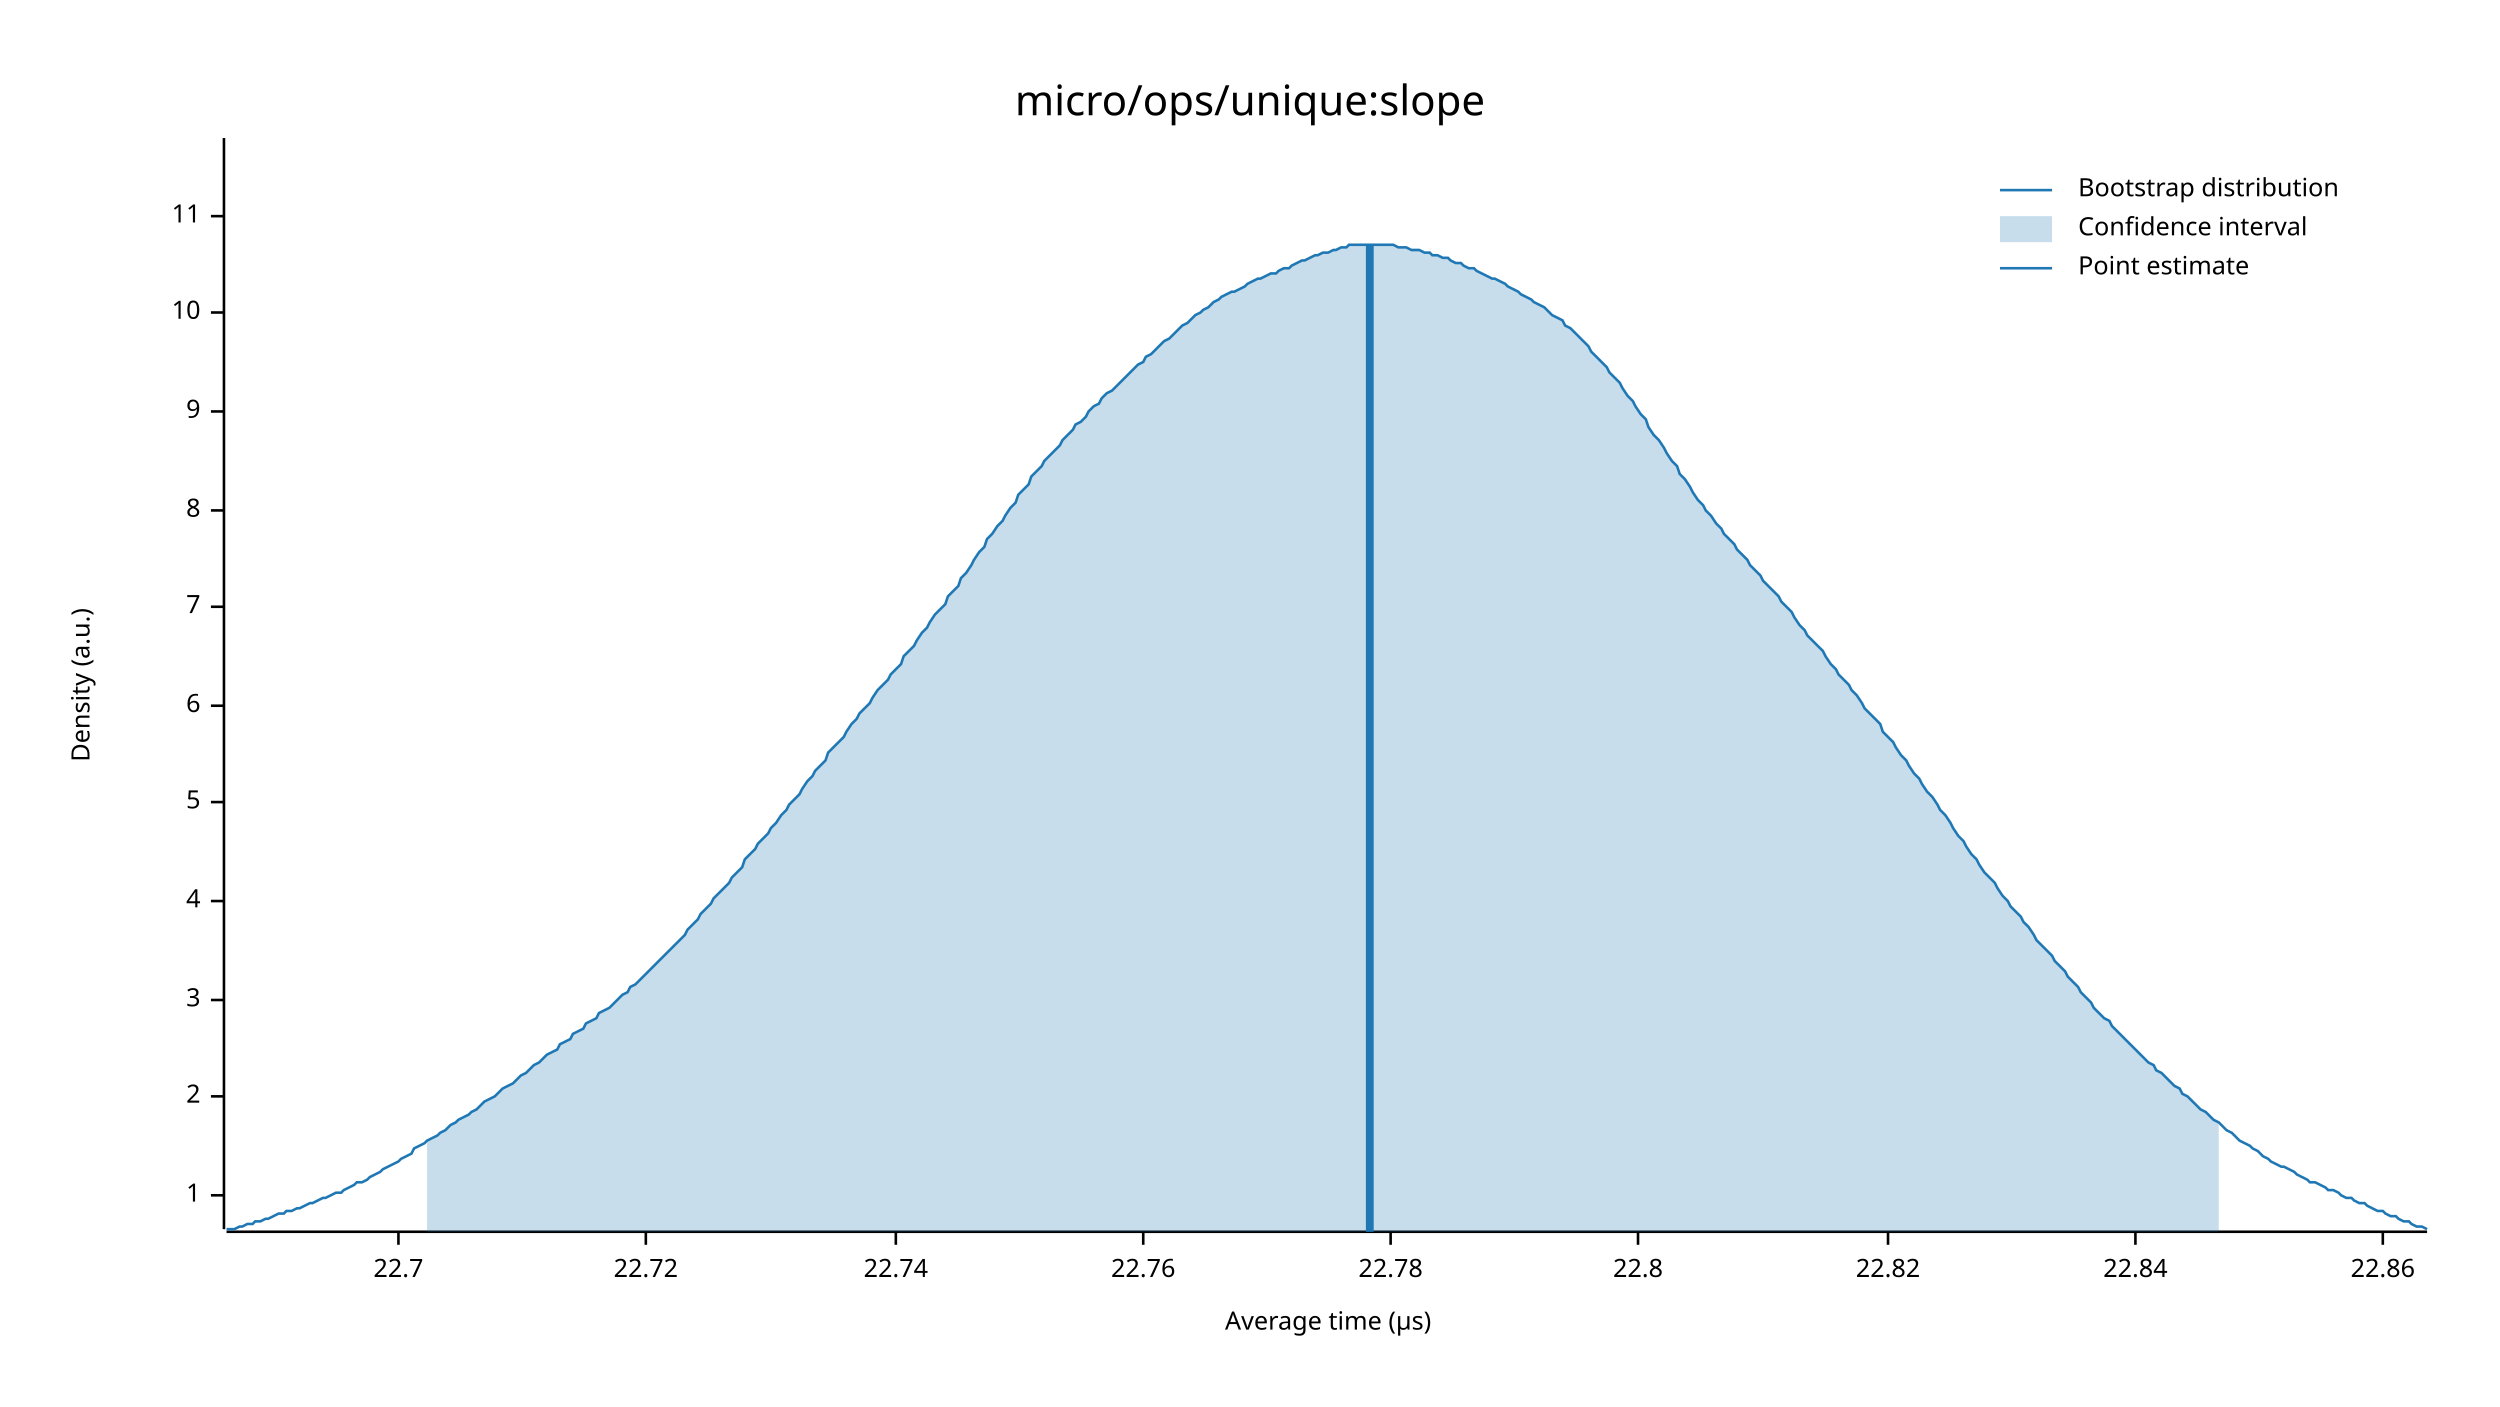
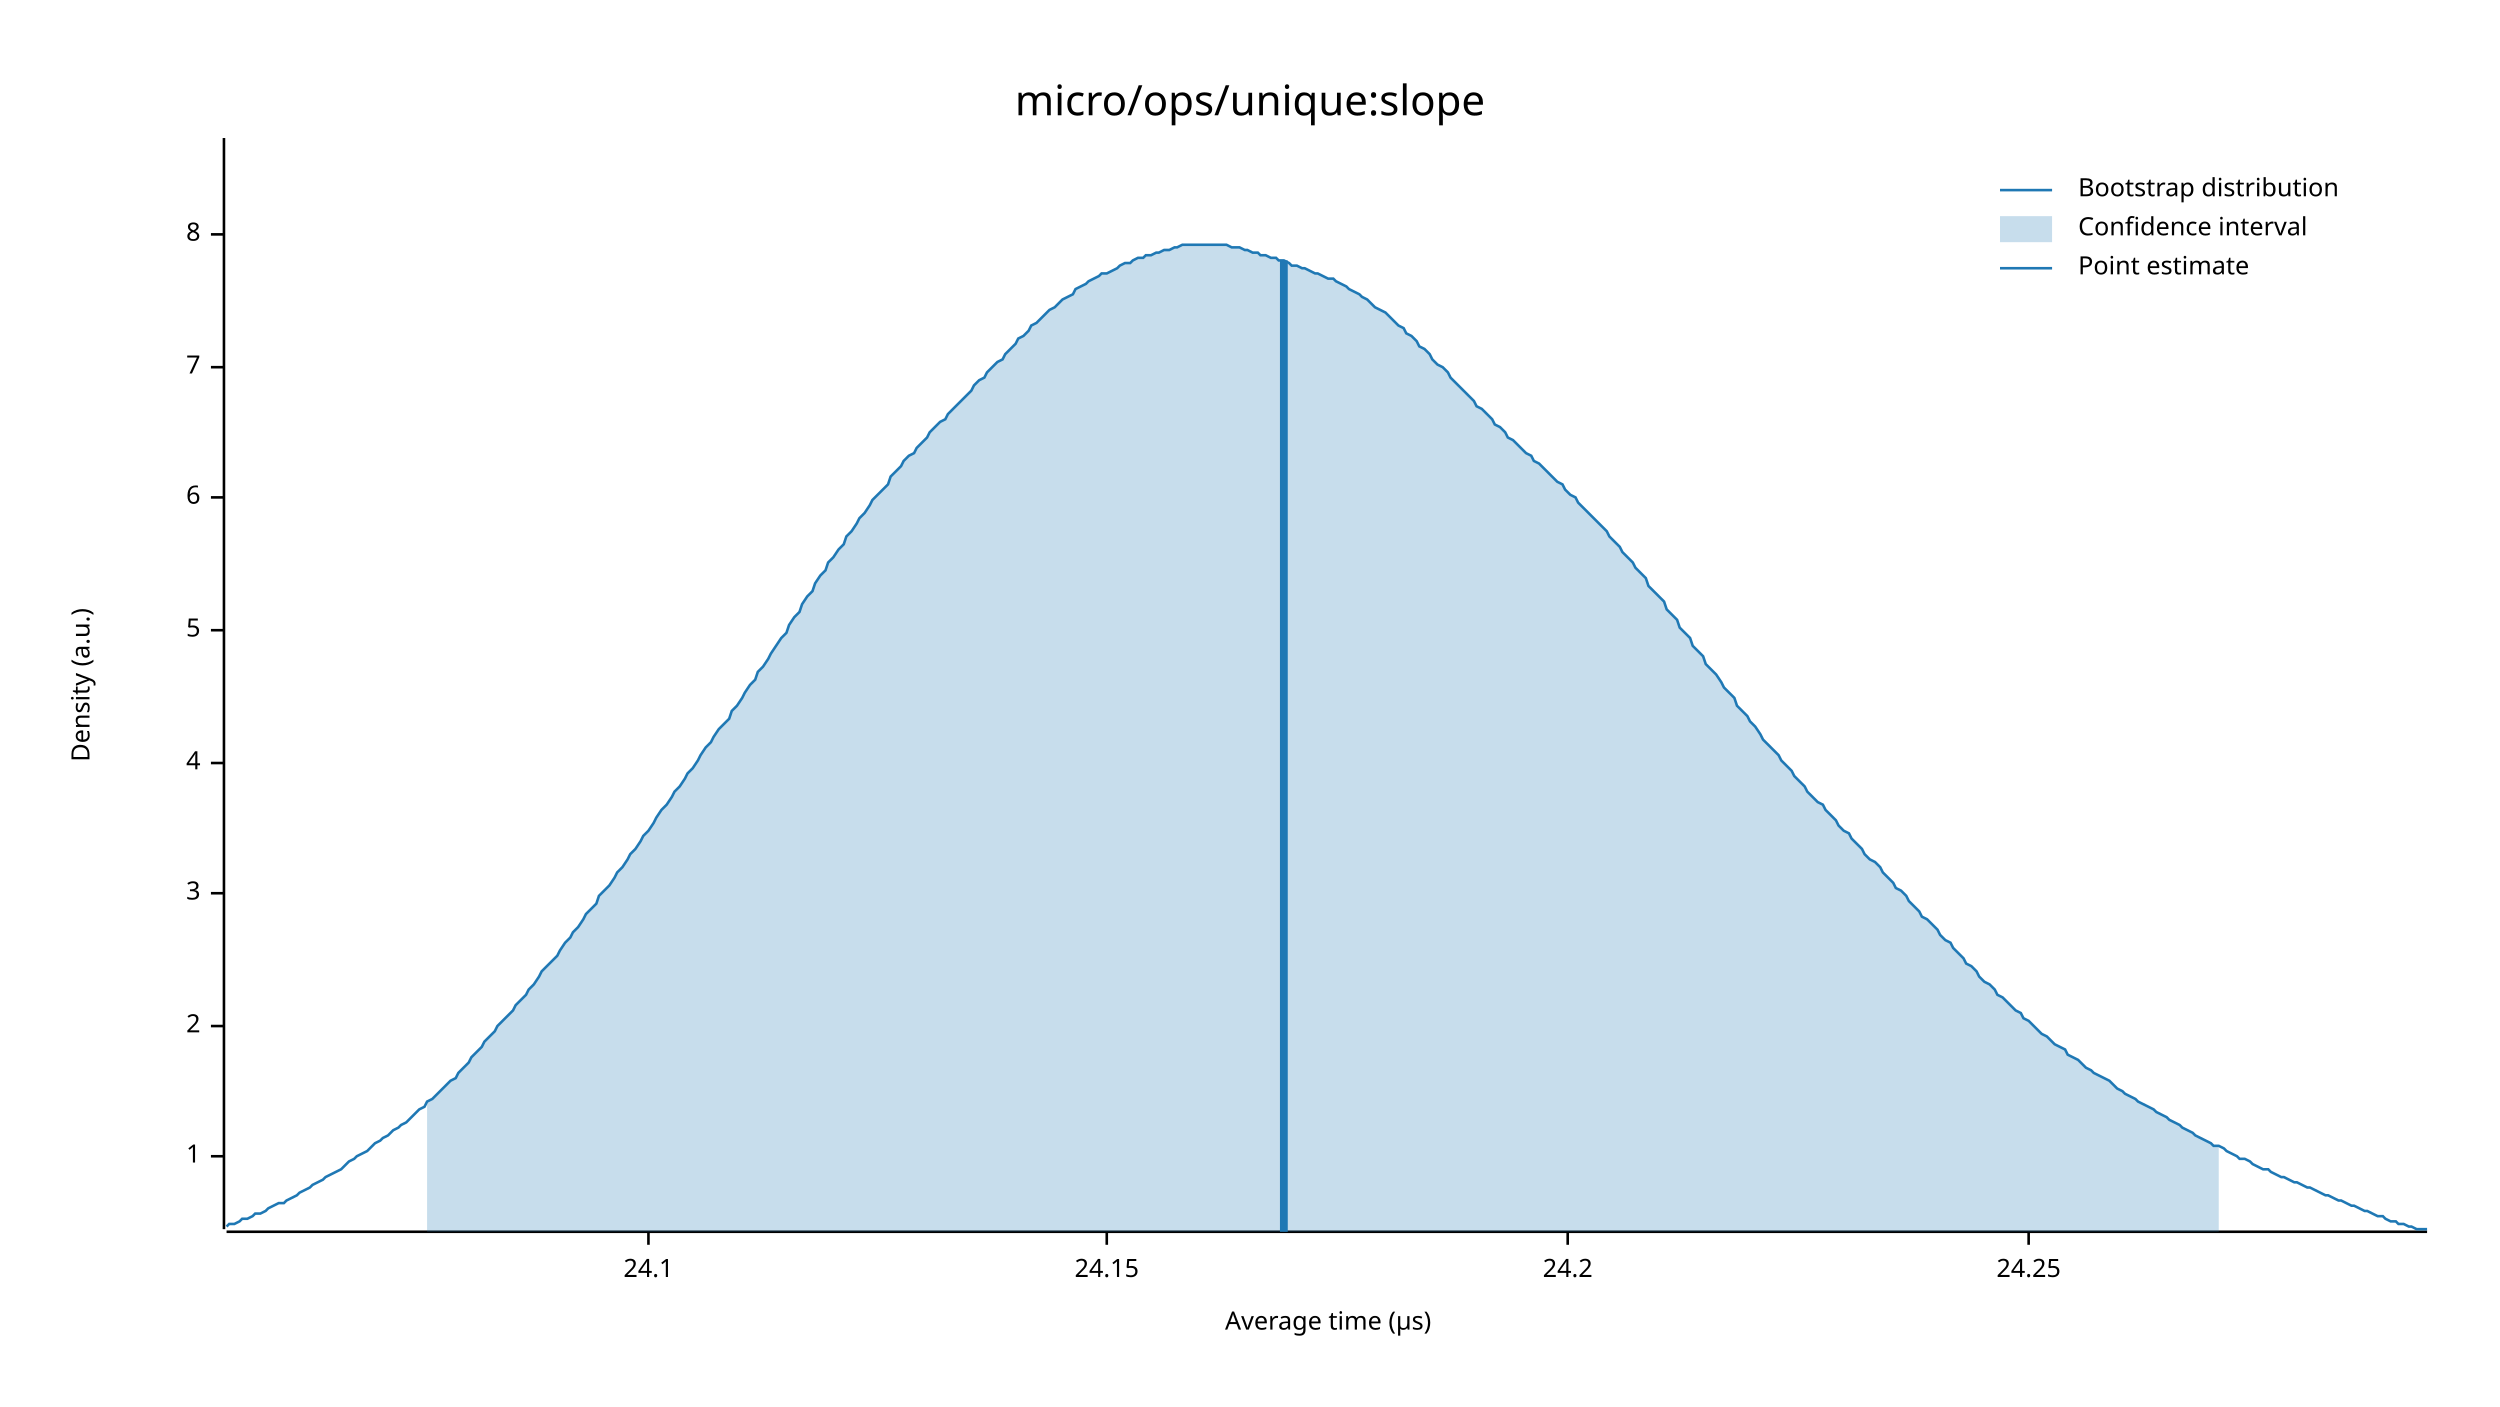
<svg xmlns="http://www.w3.org/2000/svg" width="960" height="540" viewBox="0 0 960 540">
  <text x="480" y="32" dy="0.76em" text-anchor="middle" font-family="sans-serif" font-size="16.129" opacity="1" fill="#000000">
micro/ops/unique:slope
</text>
  <text x="27" y="263" dy="0.76em" text-anchor="middle" font-family="sans-serif" font-size="9.677" opacity="1" fill="#000000" transform="rotate(270, 27, 263)">
Density (a.u.)
</text>
  <text x="510" y="513" dy="-0.5ex" text-anchor="middle" font-family="sans-serif" font-size="9.677" opacity="1" fill="#000000">
Average time (µs)
</text>
  <polyline fill="none" opacity="1" stroke="#000000" stroke-width="1" points="86,53 86,472 " />
-   <text x="77" y="459" dy="0.5ex" text-anchor="end" font-family="sans-serif" font-size="9.677" opacity="1" fill="#000000">
+   <text x="77" y="444" dy="0.5ex" text-anchor="end" font-family="sans-serif" font-size="9.677" opacity="1" fill="#000000">
1
</text>
-   <polyline fill="none" opacity="1" stroke="#000000" stroke-width="1" points="81,459 86,459 " />
-   <text x="77" y="421" dy="0.5ex" text-anchor="end" font-family="sans-serif" font-size="9.677" opacity="1" fill="#000000">
+   <polyline fill="none" opacity="1" stroke="#000000" stroke-width="1" points="81,444 86,444 " />
+   <text x="77" y="394" dy="0.5ex" text-anchor="end" font-family="sans-serif" font-size="9.677" opacity="1" fill="#000000">
2
</text>
-   <polyline fill="none" opacity="1" stroke="#000000" stroke-width="1" points="81,421 86,421 " />
-   <text x="77" y="384" dy="0.5ex" text-anchor="end" font-family="sans-serif" font-size="9.677" opacity="1" fill="#000000">
+   <polyline fill="none" opacity="1" stroke="#000000" stroke-width="1" points="81,394 86,394 " />
+   <text x="77" y="343" dy="0.5ex" text-anchor="end" font-family="sans-serif" font-size="9.677" opacity="1" fill="#000000">
3
</text>
-   <polyline fill="none" opacity="1" stroke="#000000" stroke-width="1" points="81,384 86,384 " />
-   <text x="77" y="346" dy="0.5ex" text-anchor="end" font-family="sans-serif" font-size="9.677" opacity="1" fill="#000000">
+   <polyline fill="none" opacity="1" stroke="#000000" stroke-width="1" points="81,343 86,343 " />
+   <text x="77" y="293" dy="0.5ex" text-anchor="end" font-family="sans-serif" font-size="9.677" opacity="1" fill="#000000">
4
</text>
-   <polyline fill="none" opacity="1" stroke="#000000" stroke-width="1" points="81,346 86,346 " />
-   <text x="77" y="308" dy="0.5ex" text-anchor="end" font-family="sans-serif" font-size="9.677" opacity="1" fill="#000000">
+   <polyline fill="none" opacity="1" stroke="#000000" stroke-width="1" points="81,293 86,293 " />
+   <text x="77" y="242" dy="0.5ex" text-anchor="end" font-family="sans-serif" font-size="9.677" opacity="1" fill="#000000">
5
</text>
-   <polyline fill="none" opacity="1" stroke="#000000" stroke-width="1" points="81,308 86,308 " />
-   <text x="77" y="271" dy="0.5ex" text-anchor="end" font-family="sans-serif" font-size="9.677" opacity="1" fill="#000000">
+   <polyline fill="none" opacity="1" stroke="#000000" stroke-width="1" points="81,242 86,242 " />
+   <text x="77" y="191" dy="0.5ex" text-anchor="end" font-family="sans-serif" font-size="9.677" opacity="1" fill="#000000">
6
</text>
-   <polyline fill="none" opacity="1" stroke="#000000" stroke-width="1" points="81,271 86,271 " />
-   <text x="77" y="233" dy="0.5ex" text-anchor="end" font-family="sans-serif" font-size="9.677" opacity="1" fill="#000000">
+   <polyline fill="none" opacity="1" stroke="#000000" stroke-width="1" points="81,191 86,191 " />
+   <text x="77" y="141" dy="0.5ex" text-anchor="end" font-family="sans-serif" font-size="9.677" opacity="1" fill="#000000">
7
</text>
-   <polyline fill="none" opacity="1" stroke="#000000" stroke-width="1" points="81,233 86,233 " />
-   <text x="77" y="196" dy="0.5ex" text-anchor="end" font-family="sans-serif" font-size="9.677" opacity="1" fill="#000000">
+   <polyline fill="none" opacity="1" stroke="#000000" stroke-width="1" points="81,141 86,141 " />
+   <text x="77" y="90" dy="0.5ex" text-anchor="end" font-family="sans-serif" font-size="9.677" opacity="1" fill="#000000">
8
</text>
-   <polyline fill="none" opacity="1" stroke="#000000" stroke-width="1" points="81,196 86,196 " />
-   <text x="77" y="158" dy="0.5ex" text-anchor="end" font-family="sans-serif" font-size="9.677" opacity="1" fill="#000000">
- 9
+   <polyline fill="none" opacity="1" stroke="#000000" stroke-width="1" points="81,90 86,90 " />
+   <polyline fill="none" opacity="1" stroke="#000000" stroke-width="1" points="87,473 932,473 " />
+   <text x="249" y="483" dy="0.76em" text-anchor="middle" font-family="sans-serif" font-size="9.677" opacity="1" fill="#000000">
+ 24.1
</text>
-   <polyline fill="none" opacity="1" stroke="#000000" stroke-width="1" points="81,158 86,158 " />
-   <text x="77" y="120" dy="0.5ex" text-anchor="end" font-family="sans-serif" font-size="9.677" opacity="1" fill="#000000">
- 10
+   <polyline fill="none" opacity="1" stroke="#000000" stroke-width="1" points="249,473 249,478 " />
+   <text x="425" y="483" dy="0.76em" text-anchor="middle" font-family="sans-serif" font-size="9.677" opacity="1" fill="#000000">
+ 24.15
</text>
-   <polyline fill="none" opacity="1" stroke="#000000" stroke-width="1" points="81,120 86,120 " />
-   <text x="77" y="83" dy="0.5ex" text-anchor="end" font-family="sans-serif" font-size="9.677" opacity="1" fill="#000000">
- 11
+   <polyline fill="none" opacity="1" stroke="#000000" stroke-width="1" points="425,473 425,478 " />
+   <text x="602" y="483" dy="0.76em" text-anchor="middle" font-family="sans-serif" font-size="9.677" opacity="1" fill="#000000">
+ 24.2
</text>
-   <polyline fill="none" opacity="1" stroke="#000000" stroke-width="1" points="81,83 86,83 " />
-   <polyline fill="none" opacity="1" stroke="#000000" stroke-width="1" points="87,473 932,473 " />
-   <text x="153" y="483" dy="0.76em" text-anchor="middle" font-family="sans-serif" font-size="9.677" opacity="1" fill="#000000">
- 22.7
+   <polyline fill="none" opacity="1" stroke="#000000" stroke-width="1" points="602,473 602,478 " />
+   <text x="779" y="483" dy="0.76em" text-anchor="middle" font-family="sans-serif" font-size="9.677" opacity="1" fill="#000000">
+ 24.25
</text>
-   <polyline fill="none" opacity="1" stroke="#000000" stroke-width="1" points="153,473 153,478 " />
-   <text x="248" y="483" dy="0.76em" text-anchor="middle" font-family="sans-serif" font-size="9.677" opacity="1" fill="#000000">
- 22.72
- </text>
-   <polyline fill="none" opacity="1" stroke="#000000" stroke-width="1" points="248,473 248,478 " />
-   <text x="344" y="483" dy="0.76em" text-anchor="middle" font-family="sans-serif" font-size="9.677" opacity="1" fill="#000000">
- 22.74
- </text>
-   <polyline fill="none" opacity="1" stroke="#000000" stroke-width="1" points="344,473 344,478 " />
-   <text x="439" y="483" dy="0.76em" text-anchor="middle" font-family="sans-serif" font-size="9.677" opacity="1" fill="#000000">
- 22.76
- </text>
-   <polyline fill="none" opacity="1" stroke="#000000" stroke-width="1" points="439,473 439,478 " />
-   <text x="534" y="483" dy="0.76em" text-anchor="middle" font-family="sans-serif" font-size="9.677" opacity="1" fill="#000000">
- 22.78
- </text>
-   <polyline fill="none" opacity="1" stroke="#000000" stroke-width="1" points="534,473 534,478 " />
-   <text x="629" y="483" dy="0.76em" text-anchor="middle" font-family="sans-serif" font-size="9.677" opacity="1" fill="#000000">
- 22.8
- </text>
-   <polyline fill="none" opacity="1" stroke="#000000" stroke-width="1" points="629,473 629,478 " />
-   <text x="725" y="483" dy="0.76em" text-anchor="middle" font-family="sans-serif" font-size="9.677" opacity="1" fill="#000000">
- 22.82
- </text>
-   <polyline fill="none" opacity="1" stroke="#000000" stroke-width="1" points="725,473 725,478 " />
-   <text x="820" y="483" dy="0.76em" text-anchor="middle" font-family="sans-serif" font-size="9.677" opacity="1" fill="#000000">
- 22.84
- </text>
-   <polyline fill="none" opacity="1" stroke="#000000" stroke-width="1" points="820,473 820,478 " />
-   <text x="915" y="483" dy="0.76em" text-anchor="middle" font-family="sans-serif" font-size="9.677" opacity="1" fill="#000000">
- 22.86
- </text>
-   <polyline fill="none" opacity="1" stroke="#000000" stroke-width="1" points="915,473 915,478 " />
-   <polyline fill="none" opacity="1" stroke="#1F78B4" stroke-width="1" points="87,472 88,472 90,472 92,471 93,471 95,470 97,470 98,469 100,469 102,468 103,468 105,467 107,466 109,466 110,465 112,465 114,464 115,464 117,463 119,462 120,462 122,461 124,460 125,460 127,459 129,458 131,458 132,457 134,456 136,455 137,454 139,454 141,453 142,452 144,451 146,450 147,449 149,448 151,447 153,446 154,445 156,444 158,443 159,441 161,440 163,439 164,438 166,437 168,436 169,435 171,434 173,432 175,431 176,430 178,429 180,428 181,427 183,426 185,424 186,423 188,422 190,421 191,420 193,418 195,417 197,416 198,415 200,413 202,412 203,411 205,409 207,408 208,407 210,405 212,404 214,403 215,401 217,400 219,399 220,397 222,396 224,395 225,393 227,392 229,391 230,389 232,388 234,387 236,385 237,384 239,382 241,381 242,379 244,378 246,376 247,375 249,373 251,371 252,370 254,368 256,366 258,364 259,363 261,361 263,359 264,357 266,355 268,353 269,351 271,349 273,347 274,345 276,343 278,341 280,339 281,337 283,335 285,333 286,330 288,328 290,326 291,324 293,322 295,320 296,318 298,316 300,313 302,311 303,309 305,307 307,305 308,303 310,300 312,298 313,296 315,294 317,292 318,289 320,287 322,285 324,283 325,281 327,278 329,276 330,274 332,272 334,270 335,268 337,265 339,263 341,261 342,259 344,257 346,255 347,252 349,250 351,248 352,246 354,243 356,241 357,239 359,236 361,234 363,232 364,229 366,227 368,225 369,222 371,220 373,217 374,215 376,212 378,210 379,207 381,205 383,202 385,200 386,198 388,195 390,193 391,190 393,188 395,186 396,183 398,181 400,179 401,177 403,175 405,173 407,171 408,169 410,167 412,165 413,163 415,162 417,160 418,158 420,156 422,155 423,153 425,151 427,150 429,148 430,147 432,145 434,143 435,142 437,140 439,139 440,137 442,136 444,134 445,133 447,131 449,130 451,128 452,127 454,125 456,124 457,123 459,121 461,120 462,119 464,118 466,116 468,115 469,114 471,113 473,112 474,112 476,111 478,110 479,109 481,108 483,107 484,107 486,106 488,105 490,105 491,104 493,103 495,103 496,102 498,101 500,100 501,100 503,99 505,98 506,98 508,97 510,97 512,96 513,96 515,95 517,95 518,94 520,94 522,94 523,94 525,94 527,94 528,94 530,94 532,94 534,94 535,94 537,95 539,95 540,95 542,96 544,96 545,96 547,97 549,97 550,98 552,98 554,99 556,99 557,100 559,101 561,101 562,102 564,103 566,103 567,104 569,105 571,106 573,107 574,107 576,108 578,109 579,110 581,111 583,112 584,113 586,114 588,115 589,116 591,117 593,118 595,120 596,121 598,122 600,123 601,125 603,126 605,128 606,129 608,131 610,133 611,135 613,137 615,139 617,141 618,143 620,145 622,147 623,149 625,152 627,154 628,156 630,159 632,161 633,164 635,167 637,169 639,172 640,174 642,177 644,179 645,182 647,184 649,187 650,189 652,192 654,194 655,196 657,198 659,201 661,203 662,205 664,207 666,209 667,211 669,213 671,215 672,217 674,219 676,221 677,223 679,225 681,227 683,229 684,231 686,233 688,235 689,237 691,240 693,242 694,244 696,246 698,248 700,250 701,252 703,255 705,257 706,259 708,261 710,263 711,265 713,267 715,270 716,272 718,274 720,276 722,278 723,281 725,283 727,285 728,287 730,290 732,292 733,294 735,297 737,299 738,301 740,304 742,306 744,309 745,311 747,313 749,316 750,318 752,321 754,323 755,325 757,328 759,330 760,332 762,335 764,337 766,339 767,341 769,344 771,346 772,348 774,350 776,352 777,354 779,356 781,359 782,361 784,363 786,365 788,367 789,369 791,371 793,373 794,375 796,377 798,379 799,381 801,383 803,385 804,387 806,389 808,391 810,392 811,394 813,396 815,398 816,399 818,401 820,403 821,404 823,406 825,408 827,409 828,411 830,412 832,414 833,415 835,417 837,418 838,420 840,421 842,423 843,424 845,426 847,427 849,429 850,430 852,431 854,433 855,434 857,435 859,437 860,438 862,439 864,440 865,441 867,442 869,444 871,445 872,446 874,447 876,448 877,448 879,449 881,450 882,451 884,452 886,453 887,454 889,454 891,455 893,456 894,457 896,457 898,458 899,459 901,460 903,460 904,461 906,462 908,462 909,463 911,464 913,465 915,465 916,466 918,467 920,467 921,468 923,469 925,469 926,470 928,471 930,471 932,472 " />
-   <polygon opacity="0.25" fill="#1F78B4" points="164,438 166,437 168,436 169,435 171,434 173,432 175,431 176,430 178,429 180,428 181,427 183,426 185,424 186,423 188,422 190,421 191,420 193,418 195,417 197,416 198,415 200,413 202,412 203,411 205,409 207,408 208,407 210,405 212,404 214,403 215,401 217,400 219,399 220,397 222,396 224,395 225,393 227,392 229,391 230,389 232,388 234,387 236,385 237,384 239,382 241,381 242,379 244,378 246,376 247,375 249,373 251,371 252,370 254,368 256,366 258,364 259,363 261,361 263,359 264,357 266,355 268,353 269,351 271,349 273,347 274,345 276,343 278,341 280,339 281,337 283,335 285,333 286,330 288,328 290,326 291,324 293,322 295,320 296,318 298,316 300,313 302,311 303,309 305,307 307,305 308,303 310,300 312,298 313,296 315,294 317,292 318,289 320,287 322,285 324,283 325,281 327,278 329,276 330,274 332,272 334,270 335,268 337,265 339,263 341,261 342,259 344,257 346,255 347,252 349,250 351,248 352,246 354,243 356,241 357,239 359,236 361,234 363,232 364,229 366,227 368,225 369,222 371,220 373,217 374,215 376,212 378,210 379,207 381,205 383,202 385,200 386,198 388,195 390,193 391,190 393,188 395,186 396,183 398,181 400,179 401,177 403,175 405,173 407,171 408,169 410,167 412,165 413,163 415,162 417,160 418,158 420,156 422,155 423,153 425,151 427,150 429,148 430,147 432,145 434,143 435,142 437,140 439,139 440,137 442,136 444,134 445,133 447,131 449,130 451,128 452,127 454,125 456,124 457,123 459,121 461,120 462,119 464,118 466,116 468,115 469,114 471,113 473,112 474,112 476,111 478,110 479,109 481,108 483,107 484,107 486,106 488,105 490,105 491,104 493,103 495,103 496,102 498,101 500,100 501,100 503,99 505,98 506,98 508,97 510,97 512,96 513,96 515,95 517,95 518,94 520,94 522,94 523,94 525,94 527,94 528,94 530,94 532,94 534,94 535,94 537,95 539,95 540,95 542,96 544,96 545,96 547,97 549,97 550,98 552,98 554,99 556,99 557,100 559,101 561,101 562,102 564,103 566,103 567,104 569,105 571,106 573,107 574,107 576,108 578,109 579,110 581,111 583,112 584,113 586,114 588,115 589,116 591,117 593,118 595,120 596,121 598,122 600,123 601,125 603,126 605,128 606,129 608,131 610,133 611,135 613,137 615,139 617,141 618,143 620,145 622,147 623,149 625,152 627,154 628,156 630,159 632,161 633,164 635,167 637,169 639,172 640,174 642,177 644,179 645,182 647,184 649,187 650,189 652,192 654,194 655,196 657,198 659,201 661,203 662,205 664,207 666,209 667,211 669,213 671,215 672,217 674,219 676,221 677,223 679,225 681,227 683,229 684,231 686,233 688,235 689,237 691,240 693,242 694,244 696,246 698,248 700,250 701,252 703,255 705,257 706,259 708,261 710,263 711,265 713,267 715,270 716,272 718,274 720,276 722,278 723,281 725,283 727,285 728,287 730,290 732,292 733,294 735,297 737,299 738,301 740,304 742,306 744,309 745,311 747,313 749,316 750,318 752,321 754,323 755,325 757,328 759,330 760,332 762,335 764,337 766,339 767,341 769,344 771,346 772,348 774,350 776,352 777,354 779,356 781,359 782,361 784,363 786,365 788,367 789,369 791,371 793,373 794,375 796,377 798,379 799,381 801,383 803,385 804,387 806,389 808,391 810,392 811,394 813,396 815,398 816,399 818,401 820,403 821,404 823,406 825,408 827,409 828,411 830,412 832,414 833,415 835,417 837,418 838,420 840,421 842,423 843,424 845,426 847,427 849,429 850,430 852,431 852,473 164,473 " />
-   <polyline fill="none" opacity="1" stroke="#1F78B4" stroke-width="3" points="526,473 526,94 " />
+   <polyline fill="none" opacity="1" stroke="#000000" stroke-width="1" points="779,473 779,478 " />
+   <polyline fill="none" opacity="1" stroke="#1F78B4" stroke-width="1" points="87,471 88,470 90,470 92,469 93,468 95,468 97,467 98,466 100,466 102,465 103,464 105,463 107,462 109,462 110,461 112,460 114,459 115,458 117,457 119,456 120,455 122,454 124,453 125,452 127,451 129,450 131,449 132,448 134,446 136,445 137,444 139,443 141,442 142,441 144,439 146,438 147,437 149,436 151,434 153,433 154,432 156,431 158,429 159,428 161,426 163,425 164,423 166,422 168,420 169,419 171,417 173,415 175,414 176,412 178,410 180,408 181,406 183,404 185,402 186,400 188,398 190,396 191,394 193,392 195,390 197,388 198,386 200,384 202,382 203,380 205,378 207,375 208,373 210,371 212,369 214,367 215,365 217,362 219,360 220,358 222,356 224,353 225,351 227,349 229,347 230,344 232,342 234,340 236,337 237,335 239,333 241,330 242,328 244,326 246,323 247,321 249,319 251,316 252,314 254,311 256,309 258,306 259,304 261,302 263,299 264,297 266,295 268,292 269,290 271,287 273,285 274,283 276,280 278,278 280,276 281,273 283,271 285,268 286,266 288,263 290,261 291,258 293,256 295,253 296,251 298,248 300,245 302,243 303,240 305,237 307,235 308,232 310,229 312,227 313,224 315,221 317,219 318,216 320,214 322,211 324,209 325,206 327,204 329,201 330,199 332,197 334,194 335,192 337,190 339,188 341,186 342,183 344,181 346,179 347,177 349,175 351,174 352,172 354,170 356,168 357,166 359,164 361,162 363,161 364,159 366,157 368,155 369,154 371,152 373,150 374,148 376,146 378,145 379,143 381,141 383,139 385,138 386,136 388,134 390,132 391,130 393,129 395,127 396,125 398,124 400,122 401,121 403,119 405,118 407,116 408,115 410,114 412,113 413,111 415,110 417,109 418,108 420,107 422,106 423,105 425,105 427,104 429,103 430,102 432,101 434,101 435,100 437,99 439,99 440,98 442,98 444,97 445,97 447,96 449,96 451,95 452,95 454,94 456,94 457,94 459,94 461,94 462,94 464,94 466,94 468,94 469,94 471,94 473,95 474,95 476,95 478,96 479,96 481,97 483,97 484,98 486,98 488,99 490,99 491,100 493,100 495,101 496,102 498,102 500,103 501,103 503,104 505,105 506,105 508,106 510,107 512,107 513,108 515,109 517,110 518,111 520,112 522,113 523,114 525,115 527,117 528,118 530,119 532,120 534,122 535,123 537,125 539,126 540,128 542,129 544,131 545,133 547,134 549,136 550,138 552,140 554,141 556,143 557,145 559,147 561,149 562,150 564,152 566,154 567,156 569,157 571,159 573,161 574,163 576,164 578,166 579,168 581,169 583,171 584,172 586,174 588,175 589,177 591,178 593,180 595,182 596,183 598,185 600,186 601,188 603,190 605,191 606,193 608,195 610,197 611,198 613,200 615,202 617,204 618,206 620,208 622,210 623,212 625,214 627,216 628,218 630,220 632,222 633,225 635,227 637,229 639,231 640,234 642,236 644,238 645,241 647,243 649,245 650,248 652,250 654,252 655,255 657,257 659,259 661,262 662,264 664,266 666,268 667,271 669,273 671,275 672,277 674,279 676,282 677,284 679,286 681,288 683,290 684,292 686,294 688,296 689,298 691,300 693,302 694,304 696,306 698,308 700,309 701,311 703,313 705,315 706,317 708,319 710,320 711,322 713,324 715,326 716,328 718,330 720,331 722,333 723,335 725,337 727,339 728,341 730,342 732,344 733,346 735,348 737,350 738,352 740,353 742,355 744,357 745,359 747,361 749,362 750,364 752,366 754,368 755,370 757,371 759,373 760,375 762,377 764,378 766,380 767,382 769,383 771,385 772,386 774,388 776,389 777,391 779,392 781,394 782,395 784,397 786,398 788,400 789,401 791,402 793,403 794,405 796,406 798,407 799,408 801,410 803,411 804,412 806,413 808,414 810,415 811,416 813,418 815,419 816,420 818,421 820,422 821,423 823,424 825,425 827,426 828,427 830,428 832,429 833,430 835,431 837,432 838,433 840,434 842,435 843,436 845,437 847,438 849,439 850,440 852,440 854,441 855,442 857,443 859,444 860,445 862,445 864,446 865,447 867,448 869,449 871,449 872,450 874,451 876,452 877,452 879,453 881,454 882,454 884,455 886,456 887,456 889,457 891,458 893,459 894,459 896,460 898,461 899,461 901,462 903,463 904,463 906,464 908,465 909,465 911,466 913,467 915,467 916,468 918,469 920,469 921,470 923,470 925,471 926,471 928,472 930,472 932,472 " />
+   <polygon opacity="0.25" fill="#1F78B4" points="164,423 166,422 168,420 169,419 171,417 173,415 175,414 176,412 178,410 180,408 181,406 183,404 185,402 186,400 188,398 190,396 191,394 193,392 195,390 197,388 198,386 200,384 202,382 203,380 205,378 207,375 208,373 210,371 212,369 214,367 215,365 217,362 219,360 220,358 222,356 224,353 225,351 227,349 229,347 230,344 232,342 234,340 236,337 237,335 239,333 241,330 242,328 244,326 246,323 247,321 249,319 251,316 252,314 254,311 256,309 258,306 259,304 261,302 263,299 264,297 266,295 268,292 269,290 271,287 273,285 274,283 276,280 278,278 280,276 281,273 283,271 285,268 286,266 288,263 290,261 291,258 293,256 295,253 296,251 298,248 300,245 302,243 303,240 305,237 307,235 308,232 310,229 312,227 313,224 315,221 317,219 318,216 320,214 322,211 324,209 325,206 327,204 329,201 330,199 332,197 334,194 335,192 337,190 339,188 341,186 342,183 344,181 346,179 347,177 349,175 351,174 352,172 354,170 356,168 357,166 359,164 361,162 363,161 364,159 366,157 368,155 369,154 371,152 373,150 374,148 376,146 378,145 379,143 381,141 383,139 385,138 386,136 388,134 390,132 391,130 393,129 395,127 396,125 398,124 400,122 401,121 403,119 405,118 407,116 408,115 410,114 412,113 413,111 415,110 417,109 418,108 420,107 422,106 423,105 425,105 427,104 429,103 430,102 432,101 434,101 435,100 437,99 439,99 440,98 442,98 444,97 445,97 447,96 449,96 451,95 452,95 454,94 456,94 457,94 459,94 461,94 462,94 464,94 466,94 468,94 469,94 471,94 473,95 474,95 476,95 478,96 479,96 481,97 483,97 484,98 486,98 488,99 490,99 491,100 493,100 495,101 496,102 498,102 500,103 501,103 503,104 505,105 506,105 508,106 510,107 512,107 513,108 515,109 517,110 518,111 520,112 522,113 523,114 525,115 527,117 528,118 530,119 532,120 534,122 535,123 537,125 539,126 540,128 542,129 544,131 545,133 547,134 549,136 550,138 552,140 554,141 556,143 557,145 559,147 561,149 562,150 564,152 566,154 567,156 569,157 571,159 573,161 574,163 576,164 578,166 579,168 581,169 583,171 584,172 586,174 588,175 589,177 591,178 593,180 595,182 596,183 598,185 600,186 601,188 603,190 605,191 606,193 608,195 610,197 611,198 613,200 615,202 617,204 618,206 620,208 622,210 623,212 625,214 627,216 628,218 630,220 632,222 633,225 635,227 637,229 639,231 640,234 642,236 644,238 645,241 647,243 649,245 650,248 652,250 654,252 655,255 657,257 659,259 661,262 662,264 664,266 666,268 667,271 669,273 671,275 672,277 674,279 676,282 677,284 679,286 681,288 683,290 684,292 686,294 688,296 689,298 691,300 693,302 694,304 696,306 698,308 700,309 701,311 703,313 705,315 706,317 708,319 710,320 711,322 713,324 715,326 716,328 718,330 720,331 722,333 723,335 725,337 727,339 728,341 730,342 732,344 733,346 735,348 737,350 738,352 740,353 742,355 744,357 745,359 747,361 749,362 750,364 752,366 754,368 755,370 757,371 759,373 760,375 762,377 764,378 766,380 767,382 769,383 771,385 772,386 774,388 776,389 777,391 779,392 781,394 782,395 784,397 786,398 788,400 789,401 791,402 793,403 794,405 796,406 798,407 799,408 801,410 803,411 804,412 806,413 808,414 810,415 811,416 813,418 815,419 816,420 818,421 820,422 821,423 823,424 825,425 827,426 828,427 830,428 832,429 833,430 835,431 837,432 838,433 840,434 842,435 843,436 845,437 847,438 849,439 850,440 852,440 852,473 164,473 " />
+   <polyline fill="none" opacity="1" stroke="#1F78B4" stroke-width="3" points="493,473 493,100 " />
  <text x="798" y="68" dy="0.76em" text-anchor="start" font-family="sans-serif" font-size="9.677" opacity="1" fill="#000000">
Bootstrap distribution
</text>
  <text x="798" y="83" dy="0.76em" text-anchor="start" font-family="sans-serif" font-size="9.677" opacity="1" fill="#000000">
Confidence interval
</text>
  <text x="798" y="98" dy="0.76em" text-anchor="start" font-family="sans-serif" font-size="9.677" opacity="1" fill="#000000">
Point estimate
</text>
  <polyline fill="none" opacity="1" stroke="#1F78B4" stroke-width="1" points="768,73 788,73 " />
  <rect x="768" y="83" width="20" height="10" opacity="0.25" fill="#1F78B4" stroke="none" />
  <polyline fill="none" opacity="1" stroke="#1F78B4" stroke-width="1" points="768,103 788,103 " />
</svg>
